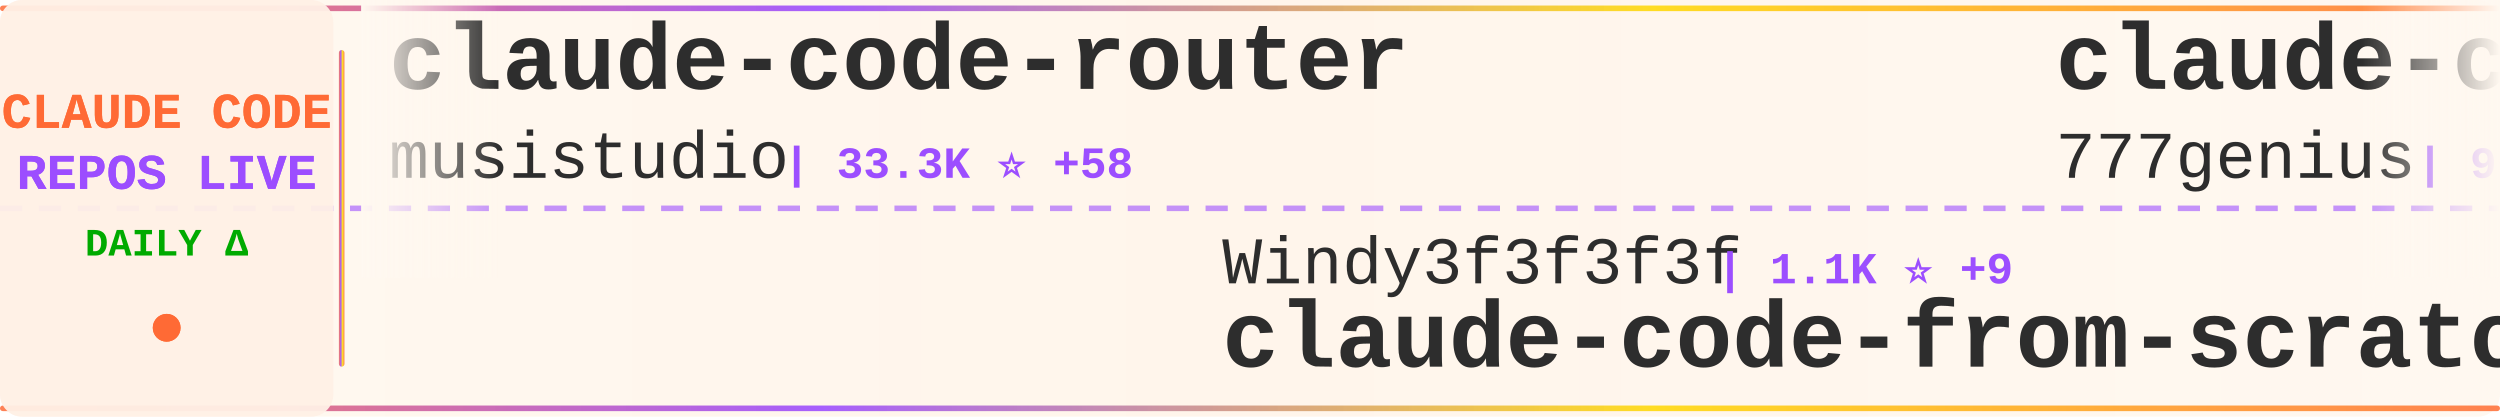
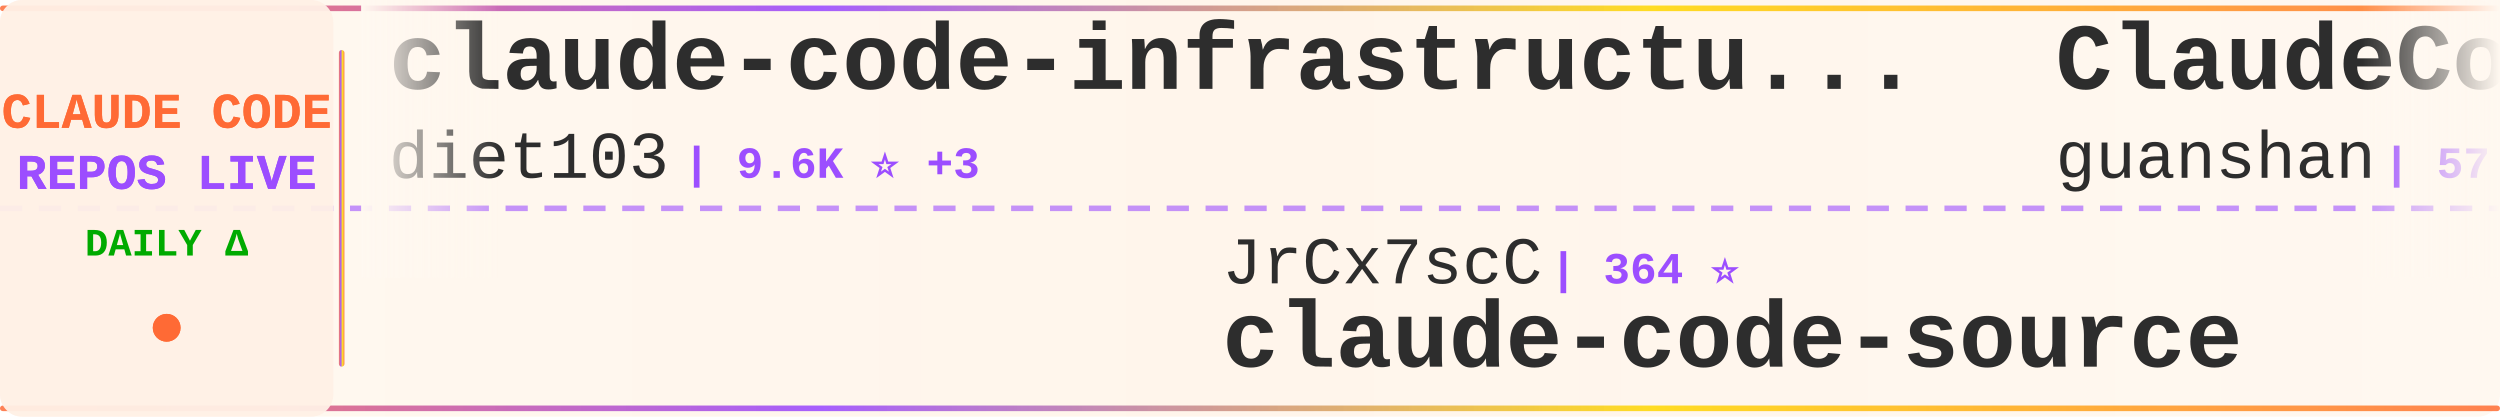
<svg xmlns="http://www.w3.org/2000/svg" width="900" height="150">
  <defs>
    <linearGradient id="tickerBg" x1="0%" y1="0%" x2="100%" y2="0%">
      <stop offset="0%" style="stop-color:#fff8f0;stop-opacity:0.98" />
      <stop offset="50%" style="stop-color:#fff5eb;stop-opacity:1" />
      <stop offset="100%" style="stop-color:#fff8f0;stop-opacity:0.98" />
    </linearGradient>
    <linearGradient id="borderGrad" x1="0%" y1="0%" x2="100%" y2="0%">
      <stop offset="0%" style="stop-color:#FF6B35;stop-opacity:0.85">
        <animate attributeName="stop-opacity" values="0.85;1;0.85" dur="2s" repeatCount="indefinite" />
      </stop>
      <stop offset="33%" style="stop-color:#9C4EFF;stop-opacity:0.9">
        <animate attributeName="stop-opacity" values="0.9;1;0.9" dur="2.2s" repeatCount="indefinite" />
      </stop>
      <stop offset="66%" style="stop-color:#FFD700;stop-opacity:0.85">
        <animate attributeName="stop-opacity" values="0.85;1;0.85" dur="1.8s" repeatCount="indefinite" />
      </stop>
      <stop offset="100%" style="stop-color:#FF6B35;stop-opacity:0.85">
        <animate attributeName="stop-opacity" values="0.85;1;0.85" dur="2s" repeatCount="indefinite" />
      </stop>
    </linearGradient>
    <filter id="textGlow">
      <feGaussianBlur stdDeviation="0.15" result="coloredBlur" />
      <feMerge>
        <feMergeNode in="coloredBlur" />
        <feMergeNode in="SourceGraphic" />
      </feMerge>
    </filter>
    <filter id="metricGlow">
      <feGaussianBlur stdDeviation="0.2" result="coloredBlur" />
      <feMerge>
        <feMergeNode in="coloredBlur" />
        <feMergeNode in="SourceGraphic" />
      </feMerge>
    </filter>
    <linearGradient id="leftFade" x1="0%" y1="0%" x2="100%" y2="0%">
      <stop offset="0%" style="stop-color:#fff8f0;stop-opacity:1" />
      <stop offset="100%" style="stop-color:#fff8f0;stop-opacity:0" />
    </linearGradient>
    <linearGradient id="rightFade" x1="0%" y1="0%" x2="100%" y2="0%">
      <stop offset="0%" style="stop-color:#fff8f0;stop-opacity:0" />
      <stop offset="100%" style="stop-color:#fff8f0;stop-opacity:1" />
    </linearGradient>
  </defs>
  <rect width="900" height="150" fill="url(#tickerBg)" rx="8" />
  <rect x="0" y="2" width="900" height="2" fill="url(#borderGrad)" rx="1" />
  <rect x="0" y="146" width="900" height="2" fill="url(#borderGrad)" rx="1" />
  <line x1="0" y1="75" x2="900" y2="75" stroke="#9C4EFF" stroke-width="2" stroke-dasharray="8 6" opacity="0.6" />
  <rect x="0" y="0" width="120" height="150" fill="#fff0e6" opacity="0.95" rx="8" />
  <text x="60" y="46" font-family="'Courier New', monospace" font-size="18" font-weight="bold" fill="#FF6B35" text-anchor="middle" filter="url(#textGlow)">
    CLAUDE CODE
  </text>
  <text x="60" y="68" font-family="'Courier New', monospace" font-size="18" font-weight="bold" fill="#9C4EFF" text-anchor="middle" filter="url(#textGlow)">
    REPOS LIVE
  </text>
  <text x="60" y="92" font-family="'Courier New', monospace" font-size="14" font-weight="bold" fill="#00aa00" text-anchor="middle">
    DAILY Δ
  </text>
  <circle cx="60" cy="118" r="5" fill="#FF6B35" filter="url(#metricGlow)">
    <animate attributeName="r" values="4;6;4" dur="1.5s" repeatCount="indefinite" />
    <animate attributeName="opacity" values="0.6;1;0.6" dur="1.5s" repeatCount="indefinite" />
  </circle>
  <rect x="122" y="18" width="2" height="114" fill="url(#borderGrad)" rx="1" />
  <clipPath id="tickerClip">
    <rect x="130" y="0" width="770" height="150" />
  </clipPath>
  <g clip-path="url(#tickerClip)">
    <g id="tickerItems">
      <animateTransform attributeName="transform" attributeType="XML" type="translate" from="0 0" to="-3000 0" dur="54s" repeatCount="indefinite" />
      <g transform="translate(0, 0)">
-         <text x="140" y="32" font-family="'Courier New', monospace" font-size="34" font-weight="bold" fill="#2d2d2d">claude-code-router</text>
-         <text x="140" y="64" font-family="'Courier New', monospace" font-size="24" font-weight="normal" fill="#2d2d2d" opacity="1.0">musistudio</text>
-         <text x="282" y="64" font-family="'Courier New', monospace" font-size="16" font-weight="bold" fill="#9C4EFF"> | 33.3K ⭐ +58</text>
+         <text x="140" y="32" font-family="'Courier New', monospace" font-size="34" font-weight="bold" fill="#2d2d2d">claude-code-infrastructu...</text>
+         <text x="140" y="64" font-family="'Courier New', monospace" font-size="24" font-weight="normal" fill="#2d2d2d" opacity="1.0">diet103</text>
+         <text x="246" y="64" font-family="'Courier New', monospace" font-size="16" font-weight="bold" fill="#9C4EFF"> | 9.6K ⭐ +3</text>
      </g>
      <g transform="translate(300, 0)">
-         <text x="140" y="102" font-family="'Courier New', monospace" font-size="24" font-weight="normal" fill="#2d2d2d" opacity="1.0">Windy3f3f3f3f</text>
-         <text x="318" y="102" font-family="'Courier New', monospace" font-size="16" font-weight="bold" fill="#9C4EFF"> | 1.1K ⭐ +9</text>
-         <text x="140" y="132" font-family="'Courier New', monospace" font-size="34" font-weight="bold" fill="#2d2d2d">claude-code-from-scratch</text>
+         <text x="140" y="102" font-family="'Courier New', monospace" font-size="24" font-weight="normal" fill="#2d2d2d" opacity="1.0">JrCx7scC</text>
+         <text x="258" y="102" font-family="'Courier New', monospace" font-size="16" font-weight="bold" fill="#9C4EFF"> | 364 ⭐</text>
+         <text x="140" y="132" font-family="'Courier New', monospace" font-size="34" font-weight="bold" fill="#2d2d2d">claude-code-source</text>
      </g>
      <g transform="translate(600, 0)">
-         <text x="140" y="32" font-family="'Courier New', monospace" font-size="34" font-weight="bold" fill="#2d2d2d">claude-code-source-code</text>
-         <text x="140" y="64" font-family="'Courier New', monospace" font-size="24" font-weight="normal" fill="#2d2d2d" opacity="1.0">777genius</text>
-         <text x="270" y="64" font-family="'Courier New', monospace" font-size="16" font-weight="bold" fill="#9C4EFF"> | 904 ⭐ +1</text>
+         <text x="140" y="32" font-family="'Courier New', monospace" font-size="34" font-weight="bold" fill="#2d2d2d">ClaudeCode</text>
+         <text x="140" y="64" font-family="'Courier New', monospace" font-size="24" font-weight="normal" fill="#2d2d2d" opacity="1.0">guanshan</text>
+         <text x="258" y="64" font-family="'Courier New', monospace" font-size="16" font-weight="bold" fill="#9C4EFF"> | 57 ⭐</text>
      </g>
      <g transform="translate(900, 0)">
-         <text x="140" y="102" font-family="'Courier New', monospace" font-size="24" font-weight="normal" fill="#2d2d2d" opacity="1.0">bfly123</text>
-         <text x="246" y="102" font-family="'Courier New', monospace" font-size="16" font-weight="bold" fill="#9C4EFF"> | 2.4K ⭐ +22</text>
-         <text x="140" y="132" font-family="'Courier New', monospace" font-size="34" font-weight="bold" fill="#2d2d2d">claude_codex_bridge</text>
+         <text x="140" y="102" font-family="'Courier New', monospace" font-size="24" font-weight="normal" fill="#2d2d2d" opacity="1.0">huangserva</text>
+         <text x="282" y="102" font-family="'Courier New', monospace" font-size="16" font-weight="bold" fill="#9C4EFF"> | 568 ⭐</text>
+         <text x="140" y="132" font-family="'Courier New', monospace" font-size="34" font-weight="bold" fill="#2d2d2d">claude-code-cli</text>
      </g>
      <g transform="translate(1200, 0)">
-         <text x="140" y="32" font-family="'Courier New', monospace" font-size="34" font-weight="bold" fill="#2d2d2d">claude-plugins-official</text>
-         <text x="140" y="64" font-family="'Courier New', monospace" font-size="24" font-weight="normal" fill="#2d2d2d" opacity="1.0">anthropics</text>
-         <text x="282" y="64" font-family="'Courier New', monospace" font-size="16" font-weight="bold" fill="#9C4EFF"> | 18.3K ⭐ +81</text>
+         <text x="140" y="32" font-family="'Courier New', monospace" font-size="34" font-weight="bold" fill="#2d2d2d">claude-code</text>
+         <text x="140" y="64" font-family="'Courier New', monospace" font-size="24" font-weight="normal" fill="#2d2d2d" opacity="1.0">claude-code-best</text>
+         <text x="354" y="64" font-family="'Courier New', monospace" font-size="16" font-weight="bold" fill="#9C4EFF"> | 17.4K ⭐ +54</text>
      </g>
      <g transform="translate(1500, 0)">
-         <text x="140" y="102" font-family="'Courier New', monospace" font-size="24" font-weight="normal" fill="#2d2d2d" opacity="1.0">diet103</text>
-         <text x="246" y="102" font-family="'Courier New', monospace" font-size="16" font-weight="bold" fill="#9C4EFF"> | 9.6K ⭐ +5</text>
-         <text x="140" y="132" font-family="'Courier New', monospace" font-size="34" font-weight="bold" fill="#2d2d2d">claude-code-infrastructu...</text>
+         <text x="140" y="102" font-family="'Courier New', monospace" font-size="24" font-weight="normal" fill="#2d2d2d" opacity="1.0">https-deeplearning-ai</text>
+         <text x="414" y="102" font-family="'Courier New', monospace" font-size="16" font-weight="bold" fill="#9C4EFF"> | 499 ⭐</text>
+         <text x="140" y="132" font-family="'Courier New', monospace" font-size="34" font-weight="bold" fill="#2d2d2d">sc-claude-code-files</text>
      </g>
      <g transform="translate(1800, 0)">
-         <text x="140" y="32" font-family="'Courier New', monospace" font-size="34" font-weight="bold" fill="#2d2d2d">claude-code</text>
-         <text x="140" y="64" font-family="'Courier New', monospace" font-size="24" font-weight="normal" fill="#2d2d2d" opacity="1.0">anthropics</text>
-         <text x="282" y="64" font-family="'Courier New', monospace" font-size="16" font-weight="bold" fill="#9C4EFF"> | 119.6K ⭐ +241</text>
+         <text x="140" y="32" font-family="'Courier New', monospace" font-size="34" font-weight="bold" fill="#2d2d2d">claude-code-from-source</text>
+         <text x="140" y="64" font-family="'Courier New', monospace" font-size="24" font-weight="normal" fill="#2d2d2d" opacity="1.0">alejandrobalderas</text>
+         <text x="366" y="64" font-family="'Courier New', monospace" font-size="16" font-weight="bold" fill="#9C4EFF"> | 1.8K ⭐ +5</text>
      </g>
      <g transform="translate(2100, 0)">
-         <text x="140" y="102" font-family="'Courier New', monospace" font-size="24" font-weight="normal" fill="#2d2d2d" opacity="1.0">isboyjc</text>
-         <text x="246" y="102" font-family="'Courier New', monospace" font-size="16" font-weight="bold" fill="#9C4EFF"> | 156 ⭐</text>
-         <text x="140" y="132" font-family="'Courier New', monospace" font-size="34" font-weight="bold" fill="#2d2d2d">claude-code</text>
+         <text x="140" y="102" font-family="'Courier New', monospace" font-size="24" font-weight="normal" fill="#2d2d2d" opacity="1.0">snarktank</text>
+         <text x="270" y="102" font-family="'Courier New', monospace" font-size="16" font-weight="bold" fill="#9C4EFF"> | 18.3K ⭐ +61</text>
+         <text x="140" y="132" font-family="'Courier New', monospace" font-size="34" font-weight="bold" fill="#2d2d2d">ralph</text>
      </g>
      <g transform="translate(2400, 0)">
-         <text x="140" y="32" font-family="'Courier New', monospace" font-size="34" font-weight="bold" fill="#2d2d2d">oh-my-claudecode</text>
-         <text x="140" y="64" font-family="'Courier New', monospace" font-size="24" font-weight="normal" fill="#2d2d2d" opacity="1.0">Yeachan-Heo</text>
-         <text x="294" y="64" font-family="'Courier New', monospace" font-size="16" font-weight="bold" fill="#9C4EFF"> | 32.1K ⭐ +113</text>
+         <text x="140" y="32" font-family="'Courier New', monospace" font-size="34" font-weight="bold" fill="#2d2d2d">claude-code-local</text>
+         <text x="140" y="64" font-family="'Courier New', monospace" font-size="24" font-weight="normal" fill="#2d2d2d" opacity="1.0">nicedreamzapp</text>
+         <text x="318" y="64" font-family="'Courier New', monospace" font-size="16" font-weight="bold" fill="#9C4EFF"> | 2.4K ⭐ +14</text>
      </g>
      <g transform="translate(2700, 0)">
-         <text x="140" y="102" font-family="'Courier New', monospace" font-size="24" font-weight="normal" fill="#2d2d2d" opacity="1.0">davila7</text>
-         <text x="246" y="102" font-family="'Courier New', monospace" font-size="16" font-weight="bold" fill="#9C4EFF"> | 26.5K ⭐ +75</text>
-         <text x="140" y="132" font-family="'Courier New', monospace" font-size="34" font-weight="bold" fill="#2d2d2d">claude-code-templates</text>
+         <text x="140" y="102" font-family="'Courier New', monospace" font-size="24" font-weight="normal" fill="#2d2d2d" opacity="1.0">RichardAtCT</text>
+         <text x="294" y="102" font-family="'Courier New', monospace" font-size="16" font-weight="bold" fill="#9C4EFF"> | 2.5K ⭐ +3</text>
+         <text x="140" y="132" font-family="'Courier New', monospace" font-size="34" font-weight="bold" fill="#2d2d2d">claude-code-telegram</text>
      </g>
      <g transform="translate(3000, 0)">
-         <text x="140" y="32" font-family="'Courier New', monospace" font-size="34" font-weight="bold" fill="#2d2d2d">claude-code-router</text>
-         <text x="140" y="64" font-family="'Courier New', monospace" font-size="24" font-weight="normal" fill="#2d2d2d" opacity="1.0">musistudio</text>
-         <text x="282" y="64" font-family="'Courier New', monospace" font-size="16" font-weight="bold" fill="#9C4EFF"> | 33.3K ⭐ +58</text>
+         <text x="140" y="32" font-family="'Courier New', monospace" font-size="34" font-weight="bold" fill="#2d2d2d">claude-code-infrastructu...</text>
+         <text x="140" y="64" font-family="'Courier New', monospace" font-size="24" font-weight="normal" fill="#2d2d2d" opacity="1.0">diet103</text>
+         <text x="246" y="64" font-family="'Courier New', monospace" font-size="16" font-weight="bold" fill="#9C4EFF"> | 9.6K ⭐ +3</text>
      </g>
      <g transform="translate(3300, 0)">
-         <text x="140" y="102" font-family="'Courier New', monospace" font-size="24" font-weight="normal" fill="#2d2d2d" opacity="1.0">Windy3f3f3f3f</text>
-         <text x="318" y="102" font-family="'Courier New', monospace" font-size="16" font-weight="bold" fill="#9C4EFF"> | 1.1K ⭐ +9</text>
-         <text x="140" y="132" font-family="'Courier New', monospace" font-size="34" font-weight="bold" fill="#2d2d2d">claude-code-from-scratch</text>
+         <text x="140" y="102" font-family="'Courier New', monospace" font-size="24" font-weight="normal" fill="#2d2d2d" opacity="1.0">JrCx7scC</text>
+         <text x="258" y="102" font-family="'Courier New', monospace" font-size="16" font-weight="bold" fill="#9C4EFF"> | 364 ⭐</text>
+         <text x="140" y="132" font-family="'Courier New', monospace" font-size="34" font-weight="bold" fill="#2d2d2d">claude-code-source</text>
      </g>
      <g transform="translate(3600, 0)">
-         <text x="140" y="32" font-family="'Courier New', monospace" font-size="34" font-weight="bold" fill="#2d2d2d">claude-code-source-code</text>
-         <text x="140" y="64" font-family="'Courier New', monospace" font-size="24" font-weight="normal" fill="#2d2d2d" opacity="1.0">777genius</text>
-         <text x="270" y="64" font-family="'Courier New', monospace" font-size="16" font-weight="bold" fill="#9C4EFF"> | 904 ⭐ +1</text>
+         <text x="140" y="32" font-family="'Courier New', monospace" font-size="34" font-weight="bold" fill="#2d2d2d">ClaudeCode</text>
+         <text x="140" y="64" font-family="'Courier New', monospace" font-size="24" font-weight="normal" fill="#2d2d2d" opacity="1.0">guanshan</text>
+         <text x="258" y="64" font-family="'Courier New', monospace" font-size="16" font-weight="bold" fill="#9C4EFF"> | 57 ⭐</text>
      </g>
      <g transform="translate(3900, 0)">
-         <text x="140" y="102" font-family="'Courier New', monospace" font-size="24" font-weight="normal" fill="#2d2d2d" opacity="1.0">bfly123</text>
-         <text x="246" y="102" font-family="'Courier New', monospace" font-size="16" font-weight="bold" fill="#9C4EFF"> | 2.4K ⭐ +22</text>
-         <text x="140" y="132" font-family="'Courier New', monospace" font-size="34" font-weight="bold" fill="#2d2d2d">claude_codex_bridge</text>
+         <text x="140" y="102" font-family="'Courier New', monospace" font-size="24" font-weight="normal" fill="#2d2d2d" opacity="1.0">huangserva</text>
+         <text x="282" y="102" font-family="'Courier New', monospace" font-size="16" font-weight="bold" fill="#9C4EFF"> | 568 ⭐</text>
+         <text x="140" y="132" font-family="'Courier New', monospace" font-size="34" font-weight="bold" fill="#2d2d2d">claude-code-cli</text>
      </g>
    </g>
  </g>
  <rect x="130" y="0" width="50" height="100" fill="url(#leftFade)" />
  <rect x="850" y="0" width="50" height="100" fill="url(#rightFade)" />
</svg>
